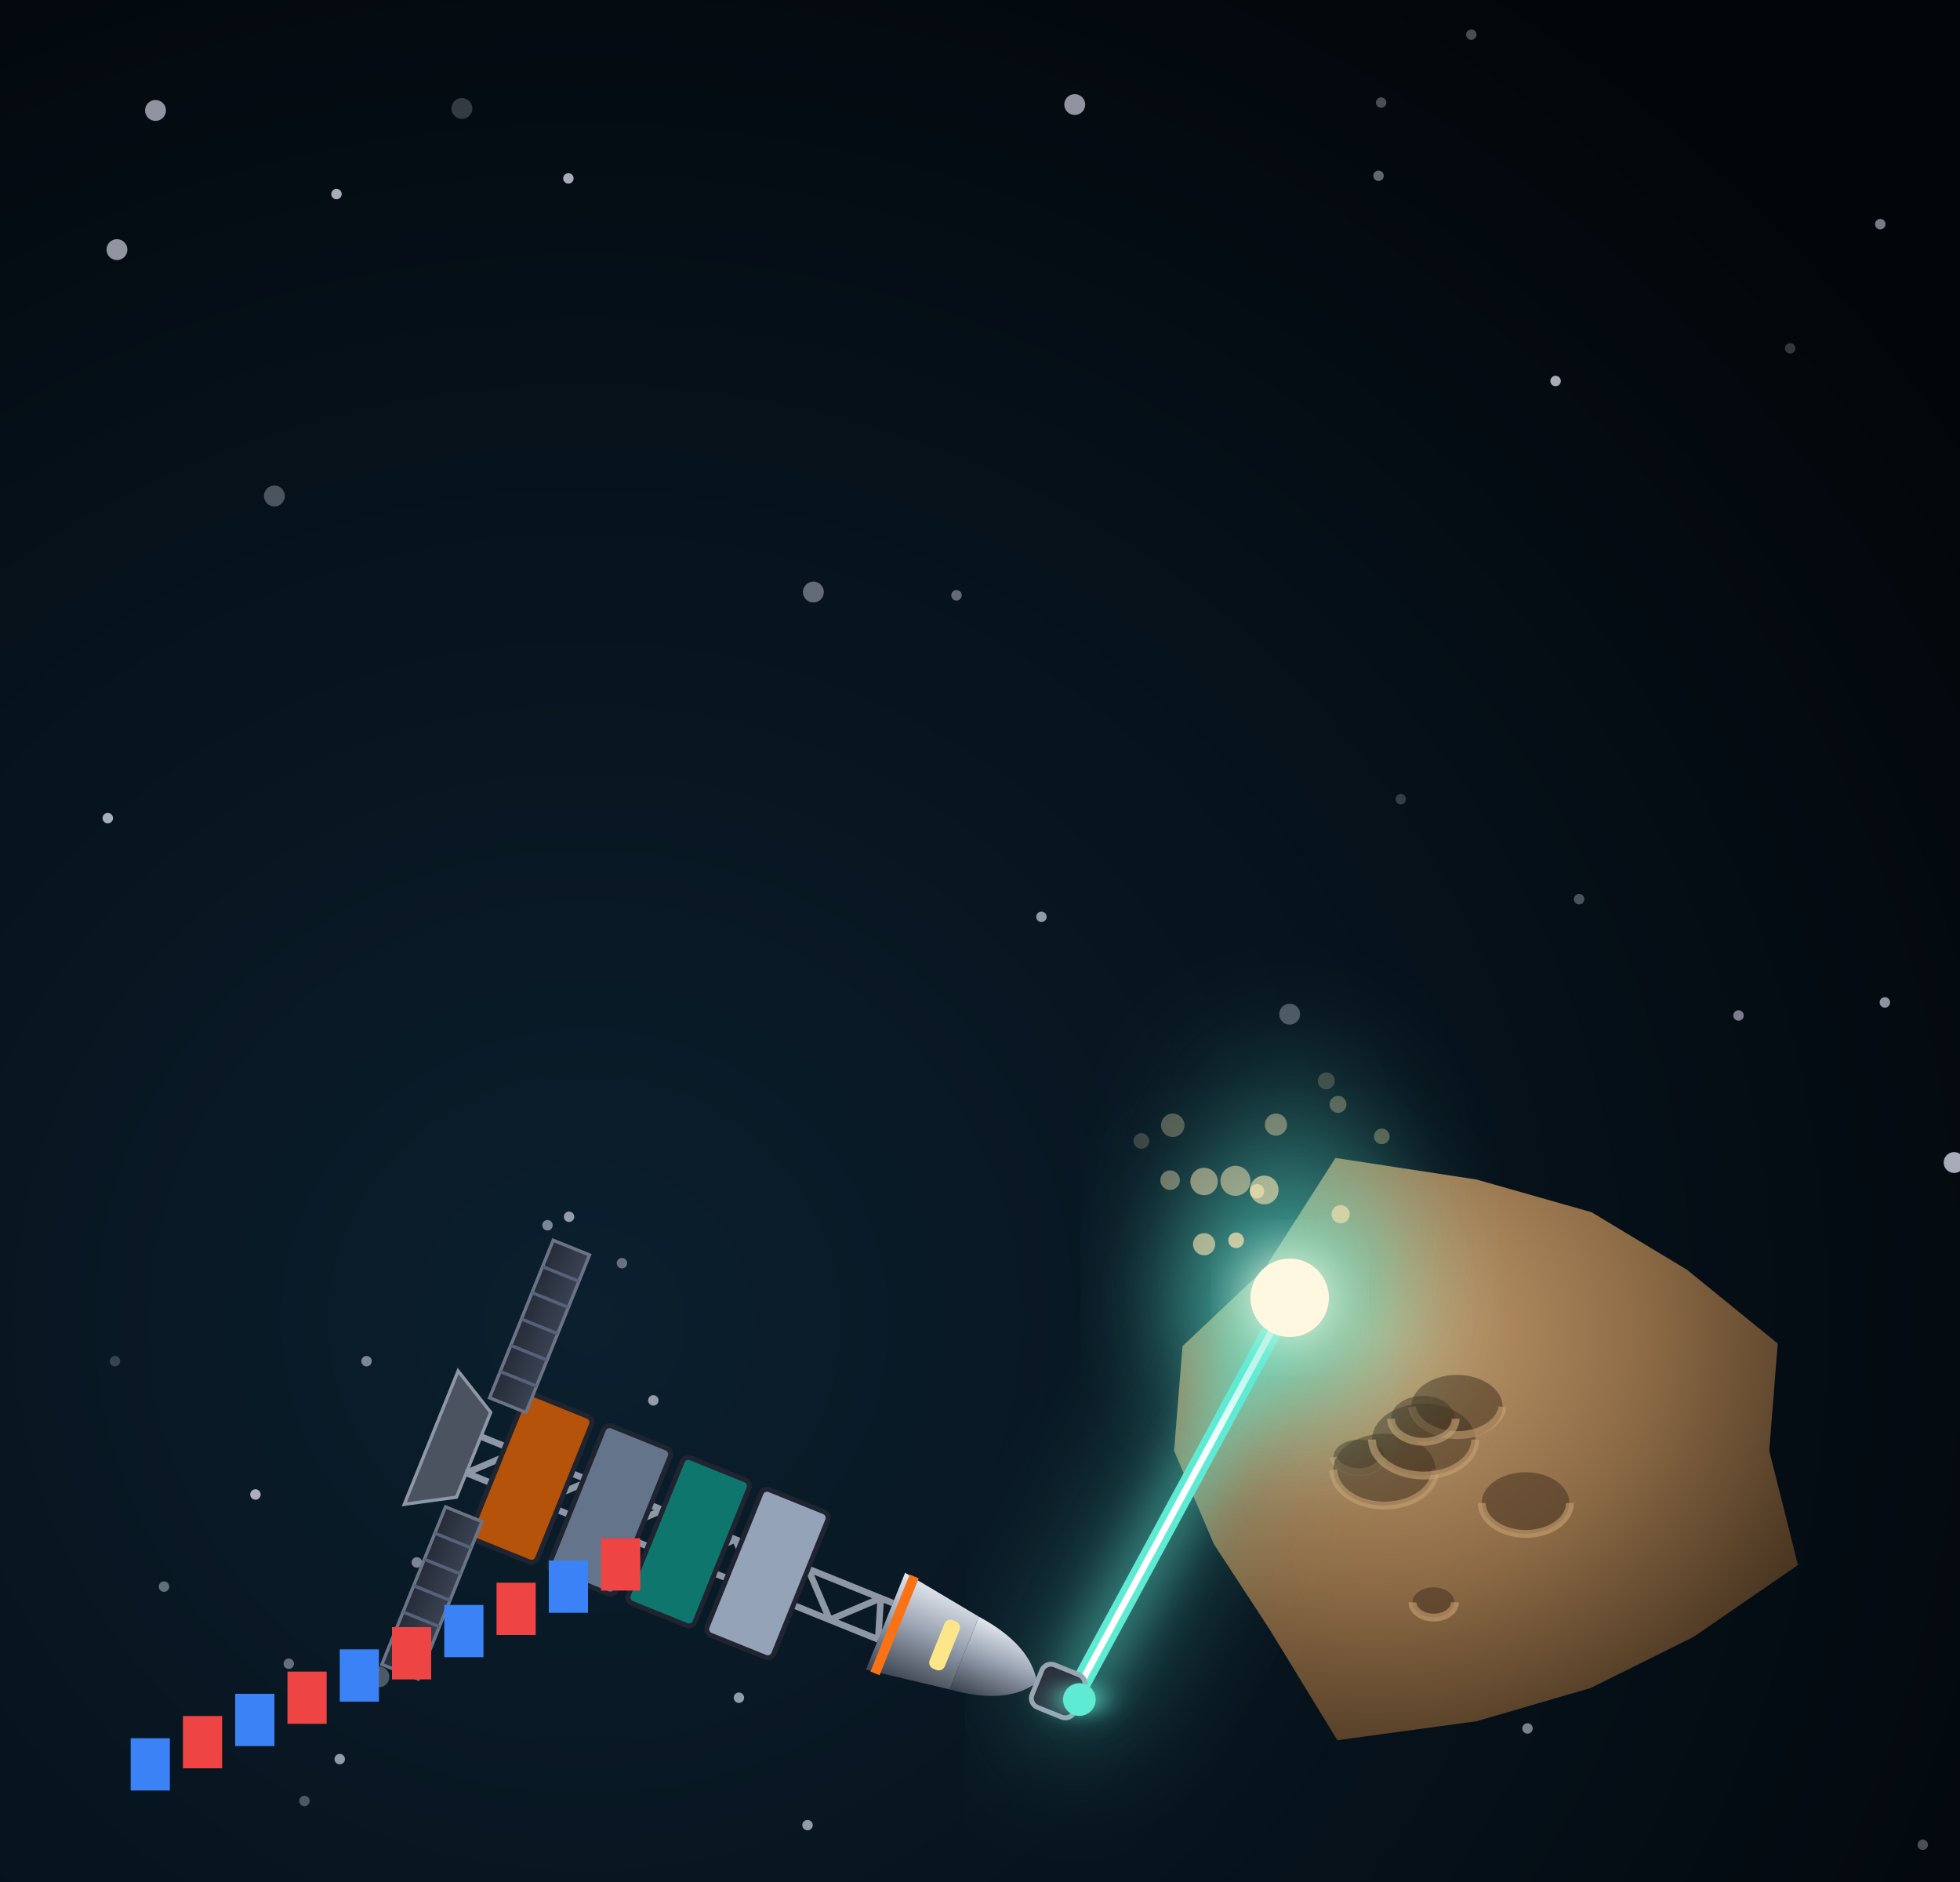
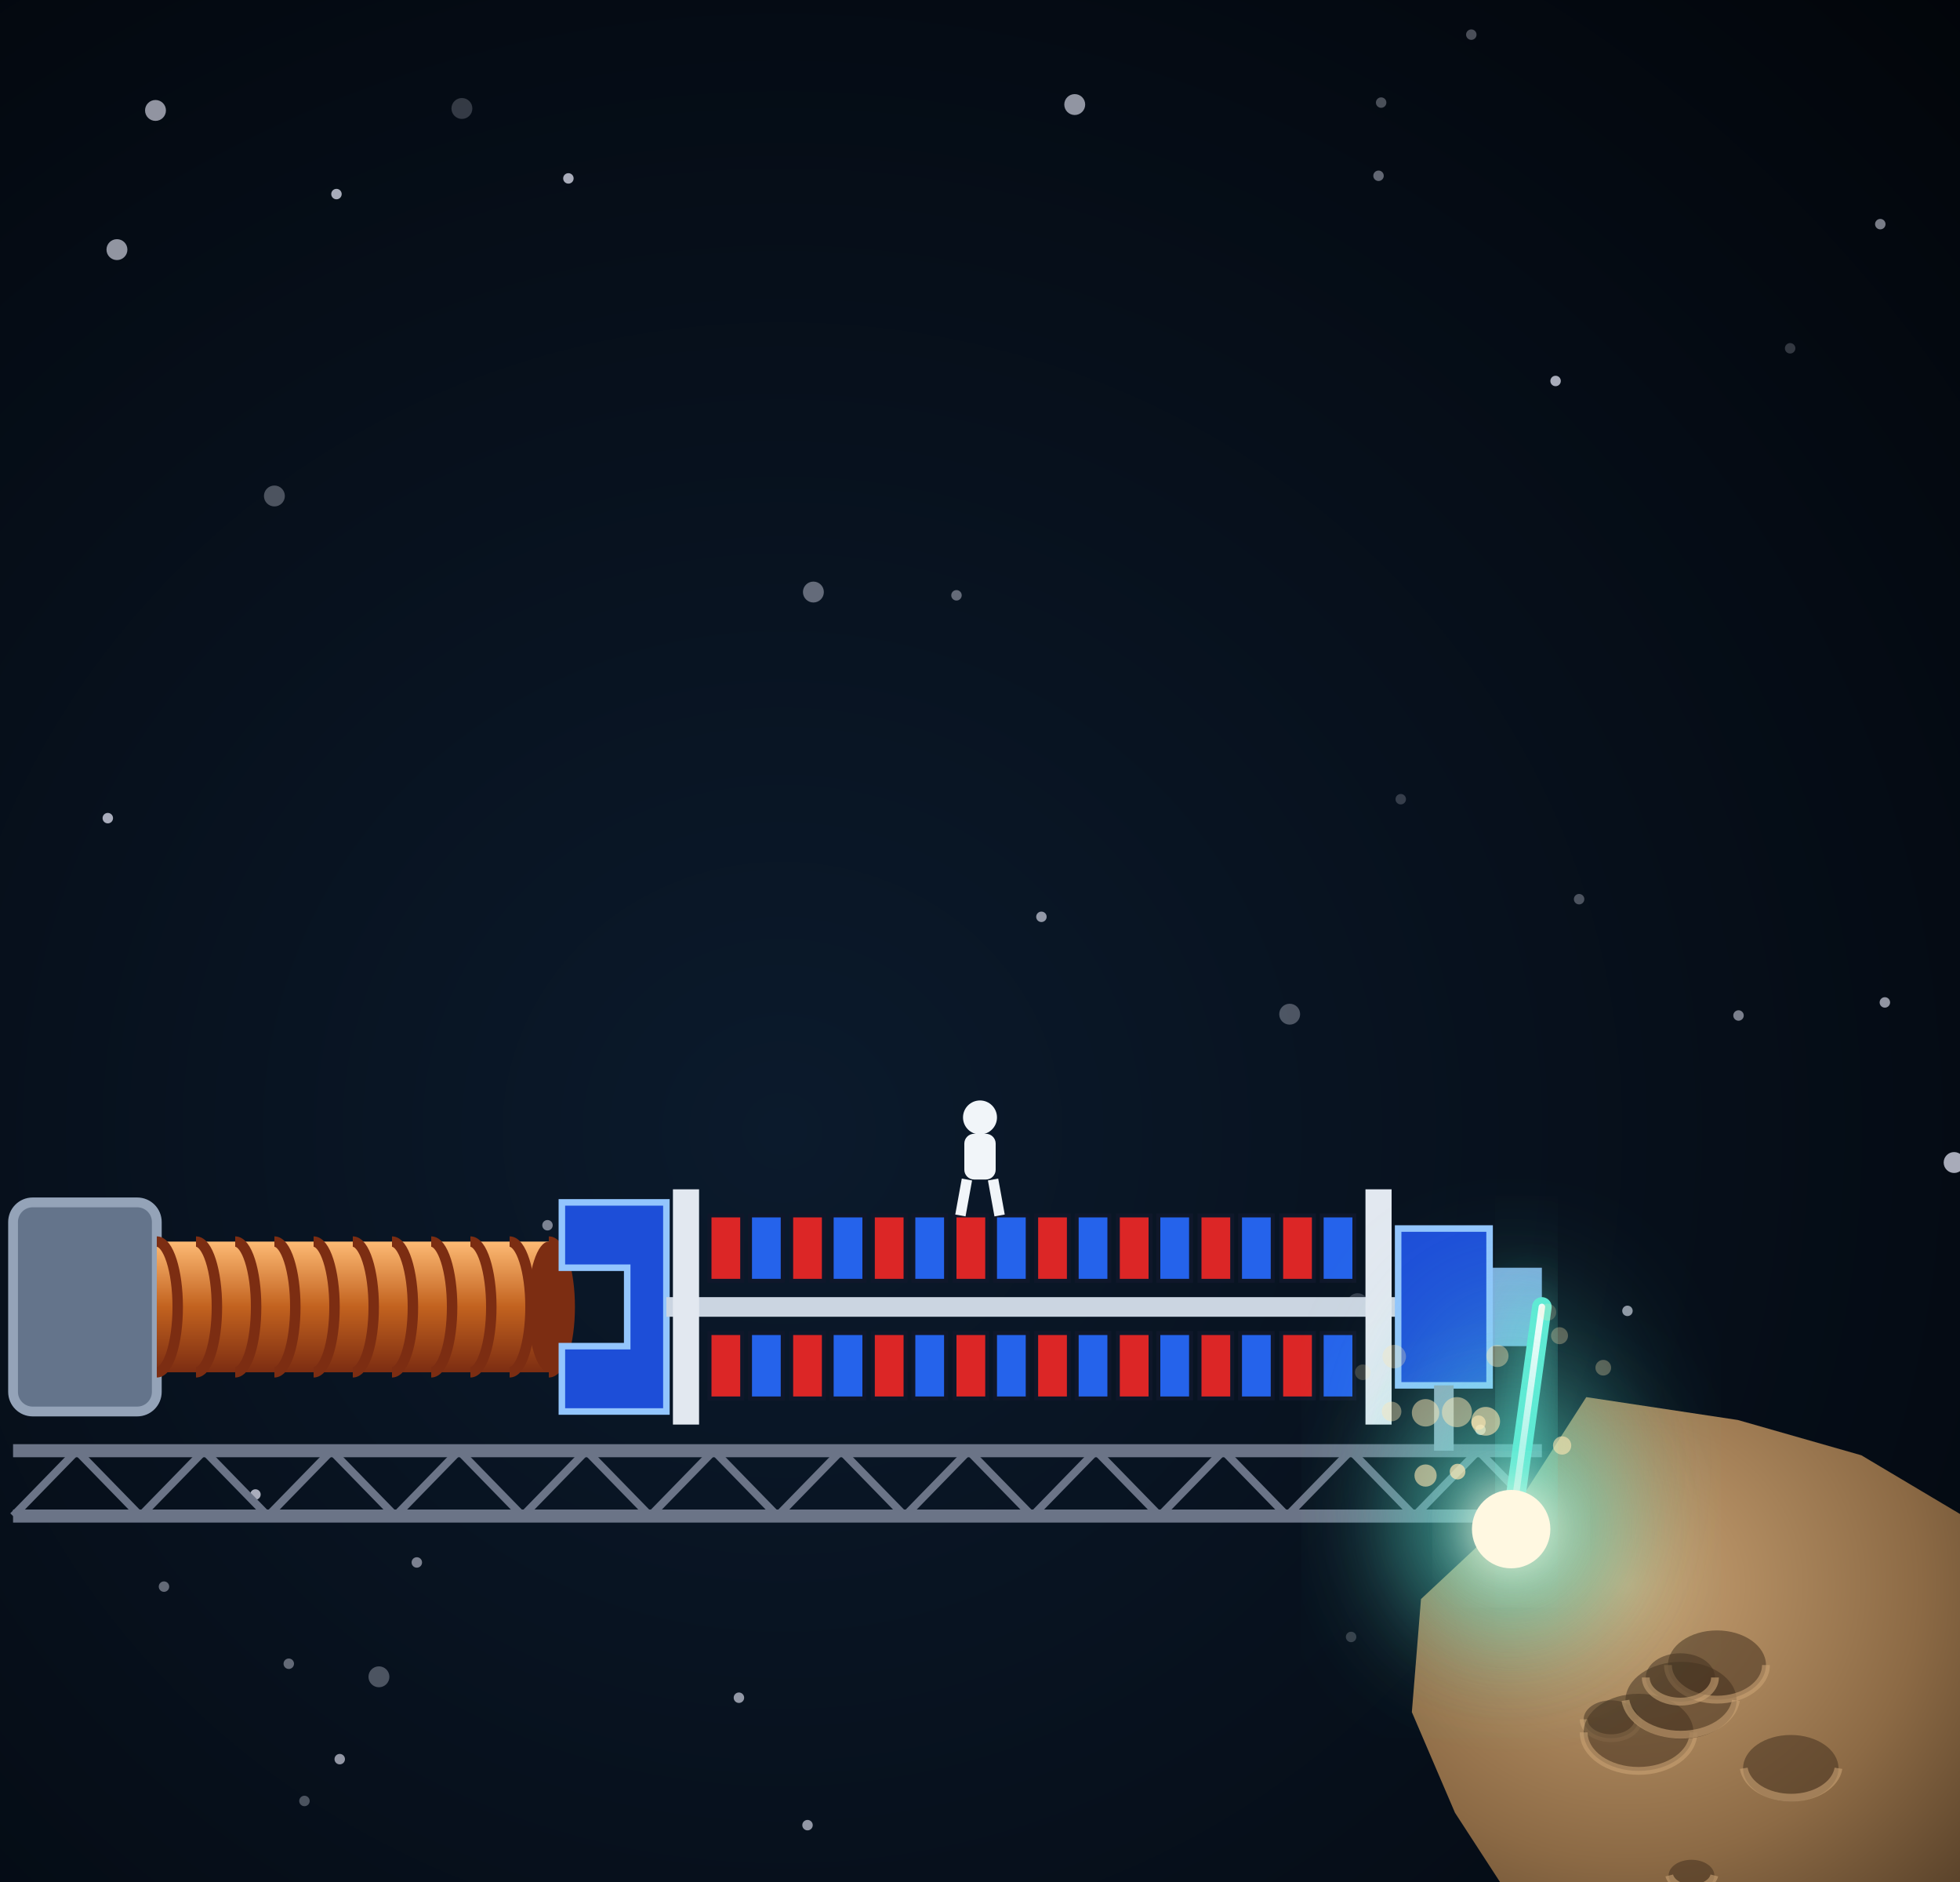
<svg xmlns="http://www.w3.org/2000/svg" viewBox="0 0 300 288" width="300" height="288">
  <defs>
    <filter id="glow" x="-50%" y="-50%" width="200%" height="200%">
      <feGaussianBlur stdDeviation="4" result="b" />
      <feMerge>
        <feMergeNode in="b" />
        <feMergeNode in="SourceGraphic" />
      </feMerge>
    </filter>
    <filter id="soft" x="-50%" y="-50%" width="200%" height="200%">
      <feGaussianBlur stdDeviation="9" />
    </filter>
-     <radialGradient id="bg" cx="30%" cy="70%" r="85%">
-       <stop offset="0%" stop-color="#0b1f2e" />
-       <stop offset="100%" stop-color="#02060a" />
+     <radialGradient id="bg" cx="40%" cy="60%" r="85%">
+       <stop offset="0%" stop-color="#0b1a2c" />
+       <stop offset="100%" stop-color="#02050a" />
    </radialGradient>
+     <linearGradient id="cu" x1="0" y1="0" x2="0" y2="1">
+       <stop offset="0" stop-color="#fdba74" stop-opacity="1" />
+       <stop offset="0.5" stop-color="#c2621f" stop-opacity="1" />
+       <stop offset="1" stop-color="#7c2d12" stop-opacity="1" />
+     </linearGradient>
    <linearGradient id="shHull" x1="0" y1="0" x2="1" y2="0">
      <stop offset="0" stop-color="#e3e7ee" stop-opacity="1" />
      <stop offset="0.45" stop-color="#9aa3b2" stop-opacity="1" />
      <stop offset="1" stop-color="#3b424f" stop-opacity="1" />
    </linearGradient>
    <radialGradient id="shTank" cx="35%" cy="35%" r="70%">
      <stop offset="0" stop-color="#f4f6fa" stop-opacity="1" />
      <stop offset="0.55" stop-color="#a7b0be" stop-opacity="1" />
      <stop offset="1" stop-color="#4b5260" stop-opacity="1" />
    </radialGradient>
    <linearGradient id="shRad" x1="0" y1="0" x2="0" y2="1">
      <stop offset="0" stop-color="#3a4252" stop-opacity="1" />
      <stop offset="1" stop-color="#262c38" stop-opacity="1" />
    </linearGradient>
    <linearGradient id="shPv" x1="0" y1="0" x2="0" y2="1">
      <stop offset="0" stop-color="#1e3a8a" stop-opacity="1" />
      <stop offset="1" stop-color="#172554" stop-opacity="1" />
    </linearGradient>
  </defs>
  <rect width="300" height="288" fill="url(#bg)" />
  <circle cx="274" cy="53.3" r="0.8" fill="#eef0ff" opacity="0.2" />
  <circle cx="51.5" cy="29.7" r="0.8" fill="#eef0ff" opacity="0.7" />
  <circle cx="87.1" cy="186.2" r="0.8" fill="#eef0ff" opacity="0.6" />
  <circle cx="299.1" cy="177.9" r="1.6" fill="#eef0ff" opacity="0.7" />
  <circle cx="95.2" cy="193.3" r="0.8" fill="#eef0ff" opacity="0.4" />
  <circle cx="238.1" cy="58.3" r="0.8" fill="#eef0ff" opacity="0.7" />
  <circle cx="113.1" cy="259.8" r="0.8" fill="#eef0ff" opacity="0.6" />
  <circle cx="294.3" cy="282.3" r="0.8" fill="#eef0ff" opacity="0.3" />
  <circle cx="211.4" cy="15.7" r="0.8" fill="#eef0ff" opacity="0.3" />
  <circle cx="216" cy="203" r="0.8" fill="#eef0ff" opacity="0.4" />
  <circle cx="249.1" cy="200.6" r="0.8" fill="#eef0ff" opacity="0.6" />
  <circle cx="206.8" cy="250.5" r="0.8" fill="#eef0ff" opacity="0.2" />
  <circle cx="207.8" cy="199.5" r="1.6" fill="#eef0ff" opacity="0.2" />
  <circle cx="159.4" cy="140.3" r="0.8" fill="#eef0ff" opacity="0.6" />
  <circle cx="124.5" cy="90.6" r="1.6" fill="#eef0ff" opacity="0.4" />
  <circle cx="288.5" cy="153.4" r="0.8" fill="#eef0ff" opacity="0.6" />
  <circle cx="225.2" cy="5.3" r="0.8" fill="#eef0ff" opacity="0.3" />
  <circle cx="164.5" cy="16" r="1.6" fill="#eef0ff" opacity="0.6" />
  <circle cx="58" cy="256.6" r="1.6" fill="#eef0ff" opacity="0.3" />
  <circle cx="46.6" cy="275.6" r="0.8" fill="#eef0ff" opacity="0.3" />
  <circle cx="226.6" cy="218.8" r="0.8" fill="#eef0ff" opacity="0.7" />
  <circle cx="16.5" cy="125.2" r="0.8" fill="#eef0ff" opacity="0.7" />
  <circle cx="123.6" cy="279.3" r="0.8" fill="#eef0ff" opacity="0.6" />
  <circle cx="211" cy="26.9" r="0.8" fill="#eef0ff" opacity="0.4" />
  <circle cx="63.8" cy="239.1" r="0.8" fill="#eef0ff" opacity="0.5" />
  <circle cx="56.1" cy="208.3" r="0.8" fill="#eef0ff" opacity="0.5" />
  <circle cx="17.6" cy="208.3" r="0.8" fill="#eef0ff" opacity="0.2" />
  <circle cx="100" cy="214.3" r="0.8" fill="#eef0ff" opacity="0.6" />
  <circle cx="44.2" cy="254.6" r="0.8" fill="#eef0ff" opacity="0.4" />
  <circle cx="146.4" cy="91.1" r="0.8" fill="#eef0ff" opacity="0.4" />
  <circle cx="25.1" cy="242.8" r="0.8" fill="#eef0ff" opacity="0.4" />
  <circle cx="287.8" cy="34.3" r="0.8" fill="#eef0ff" opacity="0.5" />
  <circle cx="197.4" cy="155.2" r="1.6" fill="#eef0ff" opacity="0.3" />
  <circle cx="39.1" cy="228.7" r="0.8" fill="#eef0ff" opacity="0.7" />
  <circle cx="87" cy="27.3" r="0.8" fill="#eef0ff" opacity="0.7" />
  <circle cx="70.7" cy="16.6" r="1.6" fill="#eef0ff" opacity="0.2" />
  <circle cx="42" cy="75.9" r="1.6" fill="#eef0ff" opacity="0.3" />
  <circle cx="241.7" cy="137.6" r="0.8" fill="#eef0ff" opacity="0.3" />
  <circle cx="266.1" cy="155.4" r="0.8" fill="#eef0ff" opacity="0.5" />
  <circle cx="233.8" cy="264.5" r="0.8" fill="#eef0ff" opacity="0.5" />
  <circle cx="52" cy="269.2" r="0.8" fill="#eef0ff" opacity="0.6" />
  <circle cx="83.8" cy="187.5" r="0.8" fill="#eef0ff" opacity="0.5" />
  <circle cx="214.4" cy="122.3" r="0.8" fill="#eef0ff" opacity="0.2" />
  <circle cx="17.9" cy="38.2" r="1.6" fill="#eef0ff" opacity="0.6" />
  <circle cx="23.8" cy="16.9" r="1.6" fill="#eef0ff" opacity="0.6" />
  <defs>
    <radialGradient id="rk" cx="32%" cy="30%" r="80%">
      <stop offset="0" stop-color="#c9a273" stop-opacity="1" />
      <stop offset="0.55" stop-color="#8c6a45" stop-opacity="1" />
      <stop offset="1" stop-color="#45321f" stop-opacity="1" />
    </radialGradient>
  </defs>
-   <polygon points="270.8,222 275.2,239.5 259.2,250.5 243.5,258.3 226,263.4 204.7,266.3 194.3,249.3 185.8,236.3 179.7,222 181,206 193.6,194.1 204.4,177.2 226,180.5 243.6,185.5 258.2,194.3 272.1,205.6" fill="url(#rk)" />
-   <ellipse cx="208" cy="223" rx="3.9" ry="2.7" fill="#45321f" opacity="0.55" />
-   <path d="M204.1,223 A3.9,2.7 0 0 0 211.8,223" stroke="#c9a273" stroke-width="1.2" fill="none" opacity="0.6" />
-   <ellipse cx="211.9" cy="224.9" rx="7.8" ry="5.5" fill="#45321f" opacity="0.55" />
-   <path d="M204.1,224.9 A7.8,5.5 0 0 0 219.7,224.9" stroke="#c9a273" stroke-width="1.2" fill="none" opacity="0.6" />
-   <ellipse cx="217.9" cy="220.3" rx="7.9" ry="5.5" fill="#45321f" opacity="0.55" />
-   <path d="M210,220.3 A7.9,5.5 0 0 0 225.8,220.3" stroke="#c9a273" stroke-width="1.2" fill="none" opacity="0.6" />
-   <ellipse cx="233.5" cy="230" rx="6.7" ry="4.7" fill="#45321f" opacity="0.55" />
-   <path d="M226.8,230 A6.7,4.7 0 0 0 240.3,230" stroke="#c9a273" stroke-width="1.2" fill="none" opacity="0.6" />
-   <ellipse cx="223" cy="215.3" rx="7" ry="4.9" fill="#45321f" opacity="0.55" />
-   <path d="M216.1,215.3 A7,4.9 0 0 0 230,215.3" stroke="#c9a273" stroke-width="1.2" fill="none" opacity="0.6" />
-   <ellipse cx="217.8" cy="217.1" rx="4.9" ry="3.5" fill="#45321f" opacity="0.55" />
-   <path d="M212.9,217.1 A4.9,3.5 0 0 0 222.8,217.1" stroke="#c9a273" stroke-width="1.2" fill="none" opacity="0.6" />
-   <ellipse cx="219.4" cy="245.2" rx="3.2" ry="2.3" fill="#45321f" opacity="0.55" />
-   <path d="M216.2,245.2 A3.2,2.3 0 0 0 222.7,245.2" stroke="#c9a273" stroke-width="1.2" fill="none" opacity="0.6" />
-   <line x1="164.3" y1="259.7" x2="197.4" y2="198.6" stroke="#5eead4" stroke-width="15" opacity="0.3" stroke-linecap="round" filter="url(#soft)" />
-   <line x1="164.3" y1="259.7" x2="197.4" y2="198.6" stroke="#5eead4" stroke-width="3" stroke-linecap="round" filter="url(#glow)" />
-   <line x1="164.3" y1="259.7" x2="197.4" y2="198.6" stroke="#ffffff" stroke-width="1" stroke-linecap="round" />
-   <ellipse cx="197.4" cy="188.6" rx="16" ry="26" fill="#5eead4" opacity="0.28" filter="url(#soft)" />
-   <circle cx="197.4" cy="198.6" r="16" fill="#5eead4" opacity="0.6" filter="url(#soft)" />
-   <circle cx="197.4" cy="198.6" r="6" fill="#fff8e1" filter="url(#glow)" />
-   <circle cx="174.7" cy="174.6" r="1.2" fill="#ffe7b3" opacity="0.2" />
-   <circle cx="184.3" cy="180.8" r="2.1" fill="#ffe7b3" opacity="0.5" />
-   <circle cx="189.2" cy="189.8" r="1.2" fill="#ffe7b3" opacity="0.7" />
-   <circle cx="193.5" cy="182.1" r="2.2" fill="#ffe7b3" opacity="0.6" />
-   <circle cx="192.4" cy="182.3" r="1.1" fill="#ffe7b3" opacity="0.6" />
-   <circle cx="195.3" cy="172.1" r="1.7" fill="#ffe7b3" opacity="0.4" />
-   <circle cx="179.1" cy="180.6" r="1.5" fill="#ffe7b3" opacity="0.4" />
-   <circle cx="211.5" cy="173.9" r="1.2" fill="#ffe7b3" opacity="0.3" />
-   <circle cx="205.2" cy="185.8" r="1.4" fill="#ffe7b3" opacity="0.6" />
-   <circle cx="203" cy="165.4" r="1.3" fill="#ffe7b3" opacity="0.2" />
-   <circle cx="204.8" cy="169" r="1.3" fill="#ffe7b3" opacity="0.3" />
-   <circle cx="189.1" cy="180.7" r="2.3" fill="#ffe7b3" opacity="0.5" />
-   <circle cx="184.3" cy="190.4" r="1.7" fill="#ffe7b3" opacity="0.6" />
-   <circle cx="179.5" cy="172.2" r="1.8" fill="#ffe7b3" opacity="0.3" />
-   <g transform="translate(66 220) rotate(112) scale(0.5)">
-     <path d="M-22,0 L22,0 L14,-14 L-14,-14 Z" fill="#4b5260" stroke="#8e97a6" stroke-width="1" />
-     <path d="M-6,-14 L-6,-150 M6,-14 L6,-150 M6,-14 L-6,-26 M-6,-26 L6,-38 M6,-38 L-6,-50 M-6,-50 L6,-62 M6,-62 L-6,-74 M-6,-74 L6,-86 M6,-86 L-6,-98 M-6,-98 L6,-110 M6,-110 L-6,-122 M-6,-122 L6,-134 M6,-134 L-6,-146 M-6,-146 L6,-150" stroke="#8e97a6" stroke-width="2" fill="none" />
-     <rect x="-24" y="-44" width="48" height="22" rx="2" fill="#b45309" stroke="#1f2430" stroke-width="1.5" />
-     <rect x="-24" y="-70" width="48" height="22" rx="2" fill="#64748b" stroke="#1f2430" stroke-width="1.5" />
-     <rect x="-24" y="-96" width="48" height="22" rx="2" fill="#0f766e" stroke="#1f2430" stroke-width="1.5" />
-     <rect x="-24" y="-122" width="48" height="22" rx="2" fill="#94a3b8" stroke="#1f2430" stroke-width="1.5" />
-     <rect x="-70" y="-24" width="52" height="12" fill="url(#shRad)" stroke="#6b7487" stroke-width="1" />
-     <line x1="-61.3" y1="-24" x2="-61.3" y2="-12" stroke="#56627a" stroke-width="1" />
-     <line x1="-52.7" y1="-24" x2="-52.7" y2="-12" stroke="#56627a" stroke-width="1" />
-     <line x1="-44" y1="-24" x2="-44" y2="-12" stroke="#56627a" stroke-width="1" />
-     <line x1="-35.3" y1="-24" x2="-35.3" y2="-12" stroke="#56627a" stroke-width="1" />
-     <line x1="-26.7" y1="-24" x2="-26.7" y2="-12" stroke="#56627a" stroke-width="1" />
-     <rect x="18" y="-24" width="52" height="12" fill="url(#shRad)" stroke="#6b7487" stroke-width="1" />
-     <line x1="26.7" y1="-24" x2="26.7" y2="-12" stroke="#56627a" stroke-width="1" />
-     <line x1="35.3" y1="-24" x2="35.3" y2="-12" stroke="#56627a" stroke-width="1" />
-     <line x1="44" y1="-24" x2="44" y2="-12" stroke="#56627a" stroke-width="1" />
-     <line x1="52.7" y1="-24" x2="52.7" y2="-12" stroke="#56627a" stroke-width="1" />
-     <line x1="61.3" y1="-24" x2="61.3" y2="-12" stroke="#56627a" stroke-width="1" />
-     <path d="M-16,-150 L16,-150 L12,-176 L-12,-176 Z" fill="url(#shHull)" />
-     <path d="M-12,-176 L12,-176 Q10,-194 0,-200 Q-10,-194 -12,-176 Z" fill="url(#shHull)" />
-     <rect x="-8" y="-172" width="16" height="5" rx="2" fill="#fde68a" />
-     <line x1="-16" y1="-153" x2="16" y2="-153" stroke="#f97316" stroke-width="3" />
-     <rect x="-7" y="-214" width="14" height="14" rx="3" fill="#2b313c" stroke="#9aa3b2" stroke-width="1.5" />
-     <circle cx="0" cy="-214" r="5" fill="#5eead4" filter="url(#glow)" />
+   <polygon points="314.2,262 318.9,280.9 301.7,292.7 284.8,301.1 266,306.6 243,309.7 231.8,291.4 222.7,277.4 216.1,262 217.5,244.7 231.1,232 242.8,213.8 266,217.3 284.9,222.7 300.7,232.1 315.6,244.3" fill="url(#rk)" />
+   <ellipse cx="246.6" cy="263.1" rx="4.2" ry="2.9" fill="#45321f" opacity="0.55" />
+   <path d="M242.4,263.1 A4.2,2.9 0 0 0 250.8,263.1" stroke="#c9a273" stroke-width="1.2" fill="none" opacity="0.6" />
+   <ellipse cx="250.8" cy="265.1" rx="8.4" ry="5.9" fill="#45321f" opacity="0.55" />
+   <path d="M242.4,265.1 A8.4,5.9 0 0 0 259.2,265.1" stroke="#c9a273" stroke-width="1.2" fill="none" opacity="0.6" />
+   <ellipse cx="257.3" cy="260.2" rx="8.5" ry="5.9" fill="#45321f" opacity="0.55" />
+   <path d="M248.8,260.2 A8.5,5.9 0 0 0 265.7,260.2" stroke="#c9a273" stroke-width="1.2" fill="none" opacity="0.6" />
+   <ellipse cx="274.1" cy="270.6" rx="7.3" ry="5.1" fill="#45321f" opacity="0.55" />
+   <path d="M266.9,270.6 A7.3,5.1 0 0 0 281.4,270.6" stroke="#c9a273" stroke-width="1.2" fill="none" opacity="0.6" />
+   <ellipse cx="262.8" cy="254.8" rx="7.5" ry="5.3" fill="#45321f" opacity="0.55" />
+   <path d="M255.3,254.8 A7.5,5.3 0 0 0 270.3,254.8" stroke="#c9a273" stroke-width="1.2" fill="none" opacity="0.6" />
+   <ellipse cx="257.2" cy="256.7" rx="5.3" ry="3.7" fill="#45321f" opacity="0.55" />
+   <path d="M251.9,256.7 A5.3,3.7 0 0 0 262.5,256.7" stroke="#c9a273" stroke-width="1.2" fill="none" opacity="0.6" />
+   <ellipse cx="258.9" cy="287" rx="3.5" ry="2.4" fill="#45321f" opacity="0.55" />
+   <path d="M255.5,287 A3.5,2.4 0 0 0 262.4,287" stroke="#c9a273" stroke-width="1.2" fill="none" opacity="0.6" />
+   <path d="M2,222 L236,222 M2,232 L236,232" stroke="#6b7487" stroke-width="2" />
+   <line x1="2" y1="232" x2="11.75" y2="222" stroke="#6b7487" stroke-width="1.2" />
+   <line x1="11.75" y1="222" x2="21.5" y2="232" stroke="#6b7487" stroke-width="1.2" />
+   <line x1="21.5" y1="232" x2="31.25" y2="222" stroke="#6b7487" stroke-width="1.2" />
+   <line x1="31.25" y1="222" x2="41" y2="232" stroke="#6b7487" stroke-width="1.2" />
+   <line x1="41" y1="232" x2="50.75" y2="222" stroke="#6b7487" stroke-width="1.2" />
+   <line x1="50.75" y1="222" x2="60.5" y2="232" stroke="#6b7487" stroke-width="1.2" />
+   <line x1="60.5" y1="232" x2="70.25" y2="222" stroke="#6b7487" stroke-width="1.2" />
+   <line x1="70.25" y1="222" x2="80" y2="232" stroke="#6b7487" stroke-width="1.2" />
+   <line x1="80" y1="232" x2="89.75" y2="222" stroke="#6b7487" stroke-width="1.2" />
+   <line x1="89.75" y1="222" x2="99.5" y2="232" stroke="#6b7487" stroke-width="1.2" />
+   <line x1="99.5" y1="232" x2="109.25" y2="222" stroke="#6b7487" stroke-width="1.2" />
+   <line x1="109.25" y1="222" x2="119" y2="232" stroke="#6b7487" stroke-width="1.2" />
+   <line x1="119" y1="232" x2="128.75" y2="222" stroke="#6b7487" stroke-width="1.2" />
+   <line x1="128.75" y1="222" x2="138.5" y2="232" stroke="#6b7487" stroke-width="1.2" />
+   <line x1="138.5" y1="232" x2="148.25" y2="222" stroke="#6b7487" stroke-width="1.2" />
+   <line x1="148.25" y1="222" x2="158" y2="232" stroke="#6b7487" stroke-width="1.2" />
+   <line x1="158" y1="232" x2="167.75" y2="222" stroke="#6b7487" stroke-width="1.2" />
+   <line x1="167.75" y1="222" x2="177.5" y2="232" stroke="#6b7487" stroke-width="1.2" />
+   <line x1="177.5" y1="232" x2="187.25" y2="222" stroke="#6b7487" stroke-width="1.2" />
+   <line x1="187.25" y1="222" x2="197" y2="232" stroke="#6b7487" stroke-width="1.2" />
+   <line x1="197" y1="232" x2="206.75" y2="222" stroke="#6b7487" stroke-width="1.2" />
+   <line x1="206.75" y1="222" x2="216.5" y2="232" stroke="#6b7487" stroke-width="1.2" />
+   <line x1="216.5" y1="232" x2="226.25" y2="222" stroke="#6b7487" stroke-width="1.2" />
+   <line x1="226.25" y1="222" x2="236" y2="232" stroke="#6b7487" stroke-width="1.2" />
+   <rect x="2" y="184" width="22" height="32" rx="3" fill="#64748b" stroke="#94a3b8" stroke-width="1.5" />
+   <rect x="24" y="190" width="60" height="20" fill="url(#cu)" />
+   <ellipse cx="84" cy="200" rx="3.2" ry="10" fill="#7c2d12" />
+   <path d="M24,190 A3.2,10 0 0 1 24,210" stroke="#7c2d12" stroke-width="1.6" fill="none" />
+   <path d="M30,190 A3.2,10 0 0 1 30,210" stroke="#7c2d12" stroke-width="1.6" fill="none" />
+   <path d="M36,190 A3.2,10 0 0 1 36,210" stroke="#7c2d12" stroke-width="1.6" fill="none" />
+   <path d="M42,190 A3.2,10 0 0 1 42,210" stroke="#7c2d12" stroke-width="1.6" fill="none" />
+   <path d="M48,190 A3.2,10 0 0 1 48,210" stroke="#7c2d12" stroke-width="1.6" fill="none" />
+   <path d="M54,190 A3.2,10 0 0 1 54,210" stroke="#7c2d12" stroke-width="1.6" fill="none" />
+   <path d="M60,190 A3.2,10 0 0 1 60,210" stroke="#7c2d12" stroke-width="1.6" fill="none" />
+   <path d="M66,190 A3.2,10 0 0 1 66,210" stroke="#7c2d12" stroke-width="1.6" fill="none" />
+   <path d="M72,190 A3.2,10 0 0 1 72,210" stroke="#7c2d12" stroke-width="1.6" fill="none" />
+   <path d="M78,190 A3.2,10 0 0 1 78,210" stroke="#7c2d12" stroke-width="1.6" fill="none" />
+   <path d="M84,190 A3.2,10 0 0 1 84,210" stroke="#7c2d12" stroke-width="1.6" fill="none" />
+   <path d="M86,184 L102,184 L102,216 L86,216 L86,206 L96,206 L96,194 L86,194 Z" fill="#1d4ed8" stroke="#93c5fd" stroke-width="1" />
+   <line x1="102" y1="200" x2="214" y2="200" stroke="#cbd5e1" stroke-width="3" />
+   <rect x="108.6" y="186" width="5" height="10" fill="#dc2626" stroke="#0f172a" stroke-width="0.6" />
+   <rect x="114.8" y="186" width="5" height="10" fill="#2563eb" stroke="#0f172a" stroke-width="0.6" />
+   <rect x="121.1" y="186" width="5" height="10" fill="#dc2626" stroke="#0f172a" stroke-width="0.6" />
+   <rect x="127.3" y="186" width="5" height="10" fill="#2563eb" stroke="#0f172a" stroke-width="0.6" />
+   <rect x="133.6" y="186" width="5" height="10" fill="#dc2626" stroke="#0f172a" stroke-width="0.6" />
+   <rect x="139.8" y="186" width="5" height="10" fill="#2563eb" stroke="#0f172a" stroke-width="0.6" />
+   <rect x="146.1" y="186" width="5" height="10" fill="#dc2626" stroke="#0f172a" stroke-width="0.6" />
+   <rect x="152.3" y="186" width="5" height="10" fill="#2563eb" stroke="#0f172a" stroke-width="0.6" />
+   <rect x="158.6" y="186" width="5" height="10" fill="#dc2626" stroke="#0f172a" stroke-width="0.6" />
+   <rect x="164.8" y="186" width="5" height="10" fill="#2563eb" stroke="#0f172a" stroke-width="0.6" />
+   <rect x="171.1" y="186" width="5" height="10" fill="#dc2626" stroke="#0f172a" stroke-width="0.6" />
+   <rect x="177.3" y="186" width="5" height="10" fill="#2563eb" stroke="#0f172a" stroke-width="0.6" />
+   <rect x="183.6" y="186" width="5" height="10" fill="#dc2626" stroke="#0f172a" stroke-width="0.6" />
+   <rect x="189.8" y="186" width="5" height="10" fill="#2563eb" stroke="#0f172a" stroke-width="0.6" />
+   <rect x="196.1" y="186" width="5" height="10" fill="#dc2626" stroke="#0f172a" stroke-width="0.6" />
+   <rect x="202.3" y="186" width="5" height="10" fill="#2563eb" stroke="#0f172a" stroke-width="0.6" />
+   <rect x="108.6" y="204" width="5" height="10" fill="#dc2626" stroke="#0f172a" stroke-width="0.6" />
+   <rect x="114.8" y="204" width="5" height="10" fill="#2563eb" stroke="#0f172a" stroke-width="0.6" />
+   <rect x="121.1" y="204" width="5" height="10" fill="#dc2626" stroke="#0f172a" stroke-width="0.6" />
+   <rect x="127.3" y="204" width="5" height="10" fill="#2563eb" stroke="#0f172a" stroke-width="0.6" />
+   <rect x="133.6" y="204" width="5" height="10" fill="#dc2626" stroke="#0f172a" stroke-width="0.6" />
+   <rect x="139.8" y="204" width="5" height="10" fill="#2563eb" stroke="#0f172a" stroke-width="0.6" />
+   <rect x="146.1" y="204" width="5" height="10" fill="#dc2626" stroke="#0f172a" stroke-width="0.6" />
+   <rect x="152.3" y="204" width="5" height="10" fill="#2563eb" stroke="#0f172a" stroke-width="0.6" />
+   <rect x="158.6" y="204" width="5" height="10" fill="#dc2626" stroke="#0f172a" stroke-width="0.6" />
+   <rect x="164.8" y="204" width="5" height="10" fill="#2563eb" stroke="#0f172a" stroke-width="0.6" />
+   <rect x="171.1" y="204" width="5" height="10" fill="#dc2626" stroke="#0f172a" stroke-width="0.6" />
+   <rect x="177.3" y="204" width="5" height="10" fill="#2563eb" stroke="#0f172a" stroke-width="0.6" />
+   <rect x="183.6" y="204" width="5" height="10" fill="#dc2626" stroke="#0f172a" stroke-width="0.6" />
+   <rect x="189.8" y="204" width="5" height="10" fill="#2563eb" stroke="#0f172a" stroke-width="0.6" />
+   <rect x="196.1" y="204" width="5" height="10" fill="#dc2626" stroke="#0f172a" stroke-width="0.6" />
+   <rect x="202.3" y="204" width="5" height="10" fill="#2563eb" stroke="#0f172a" stroke-width="0.6" />
+   <rect x="103" y="182" width="4" height="36" fill="#e2e8f0" />
+   <rect x="209" y="182" width="4" height="36" fill="#e2e8f0" />
+   <path d="M214,188 L228,188 L228,212 L214,212 Z" fill="#1d4ed8" stroke="#93c5fd" stroke-width="1" />
+   <path d="M221,212 L221,222" stroke="#94a3b8" stroke-width="3" />
+   <rect x="228" y="194" width="8" height="12" fill="#93c5fd" opacity="0.85" />
+   <line x1="104" y1="200" x2="212" y2="200" stroke="#5eead4" stroke-width="2" opacity="0.7" filter="url(#glow)" />
+   <g transform="translate(150 180)" fill="#f1f5f9">
+     <circle cx="0" cy="-9" r="2.6" />
+     <rect x="-2.4" y="-6.5" width="4.8" height="7" rx="1.5" />
+     <path d="M-2,0.5 L-3,6 M2,0.5 L3,6" stroke="#f1f5f9" stroke-width="1.6" />
  </g>
-   <rect x="20" y="266" width="6" height="8" fill="#3b82f6" />
-   <rect x="28" y="262.6" width="6" height="8" fill="#ef4444" />
-   <rect x="36" y="259.2" width="6" height="8" fill="#3b82f6" />
-   <rect x="44" y="255.8" width="6" height="8" fill="#ef4444" />
-   <rect x="52" y="252.4" width="6" height="8" fill="#3b82f6" />
-   <rect x="60" y="249" width="6" height="8" fill="#ef4444" />
-   <rect x="68" y="245.6" width="6" height="8" fill="#3b82f6" />
-   <rect x="76" y="242.2" width="6" height="8" fill="#ef4444" />
-   <rect x="84" y="238.8" width="6" height="8" fill="#3b82f6" />
-   <rect x="92" y="235.4" width="6" height="8" fill="#ef4444" />
+   <line x1="236" y1="200" x2="231.3" y2="234" stroke="#5eead4" stroke-width="15" opacity="0.3" stroke-linecap="round" filter="url(#soft)" />
+   <line x1="236" y1="200" x2="231.3" y2="234" stroke="#5eead4" stroke-width="3" stroke-linecap="round" filter="url(#glow)" />
+   <line x1="236" y1="200" x2="231.3" y2="234" stroke="#ffffff" stroke-width="1" stroke-linecap="round" />
+   <ellipse cx="231.3" cy="224" rx="16" ry="26" fill="#5eead4" opacity="0.28" filter="url(#soft)" />
+   <circle cx="231.3" cy="234" r="16" fill="#5eead4" opacity="0.6" filter="url(#soft)" />
+   <circle cx="231.3" cy="234" r="6" fill="#fff8e1" filter="url(#glow)" />
+   <circle cx="208.6" cy="210" r="1.2" fill="#ffe7b3" opacity="0.2" />
+   <circle cx="218.2" cy="216.2" r="2.1" fill="#ffe7b3" opacity="0.5" />
+   <circle cx="223.1" cy="225.2" r="1.2" fill="#ffe7b3" opacity="0.7" />
+   <circle cx="227.4" cy="217.5" r="2.2" fill="#ffe7b3" opacity="0.6" />
+   <circle cx="226.3" cy="217.7" r="1.1" fill="#ffe7b3" opacity="0.6" />
+   <circle cx="229.2" cy="207.5" r="1.7" fill="#ffe7b3" opacity="0.4" />
+   <circle cx="213" cy="216" r="1.5" fill="#ffe7b3" opacity="0.4" />
+   <circle cx="245.4" cy="209.3" r="1.2" fill="#ffe7b3" opacity="0.3" />
+   <circle cx="239.1" cy="221.2" r="1.4" fill="#ffe7b3" opacity="0.6" />
+   <circle cx="236.9" cy="200.8" r="1.3" fill="#ffe7b3" opacity="0.2" />
+   <circle cx="238.7" cy="204.4" r="1.3" fill="#ffe7b3" opacity="0.3" />
+   <circle cx="223" cy="216.1" r="2.3" fill="#ffe7b3" opacity="0.5" />
+   <circle cx="218.2" cy="225.8" r="1.7" fill="#ffe7b3" opacity="0.6" />
+   <circle cx="213.4" cy="207.6" r="1.8" fill="#ffe7b3" opacity="0.3" />
</svg>
